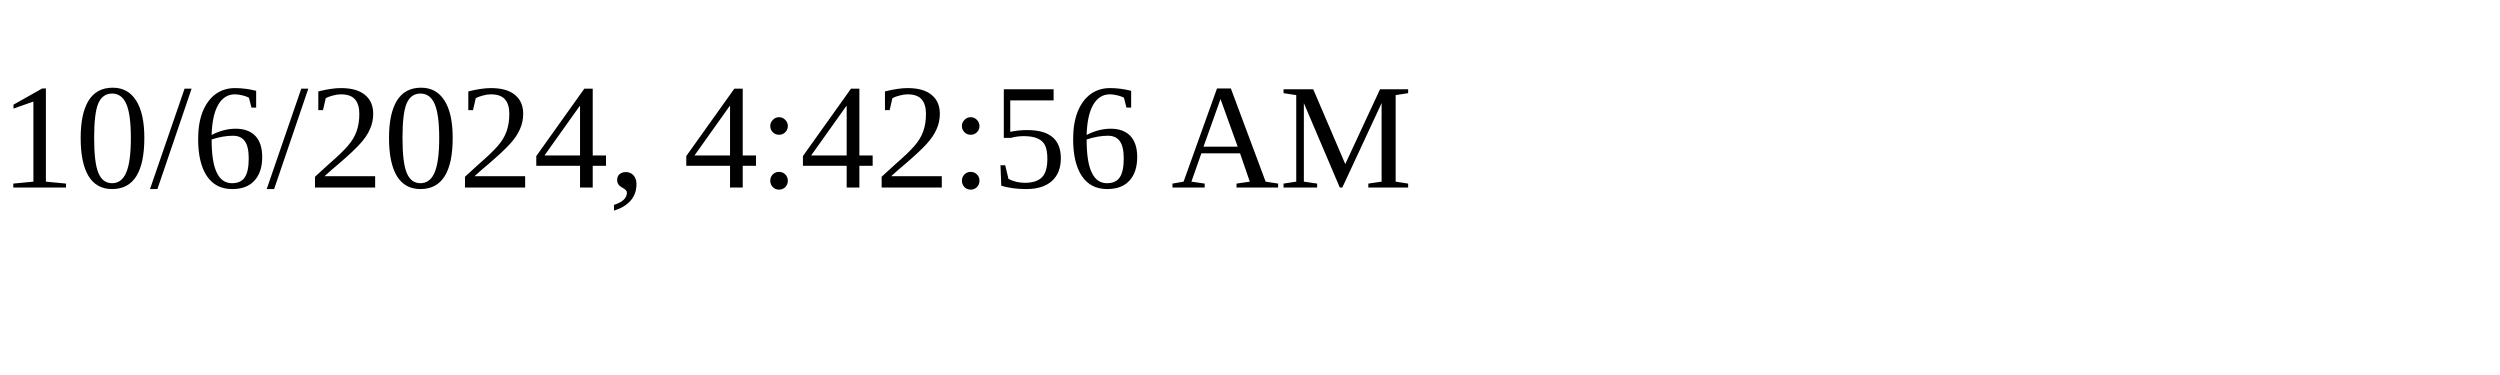
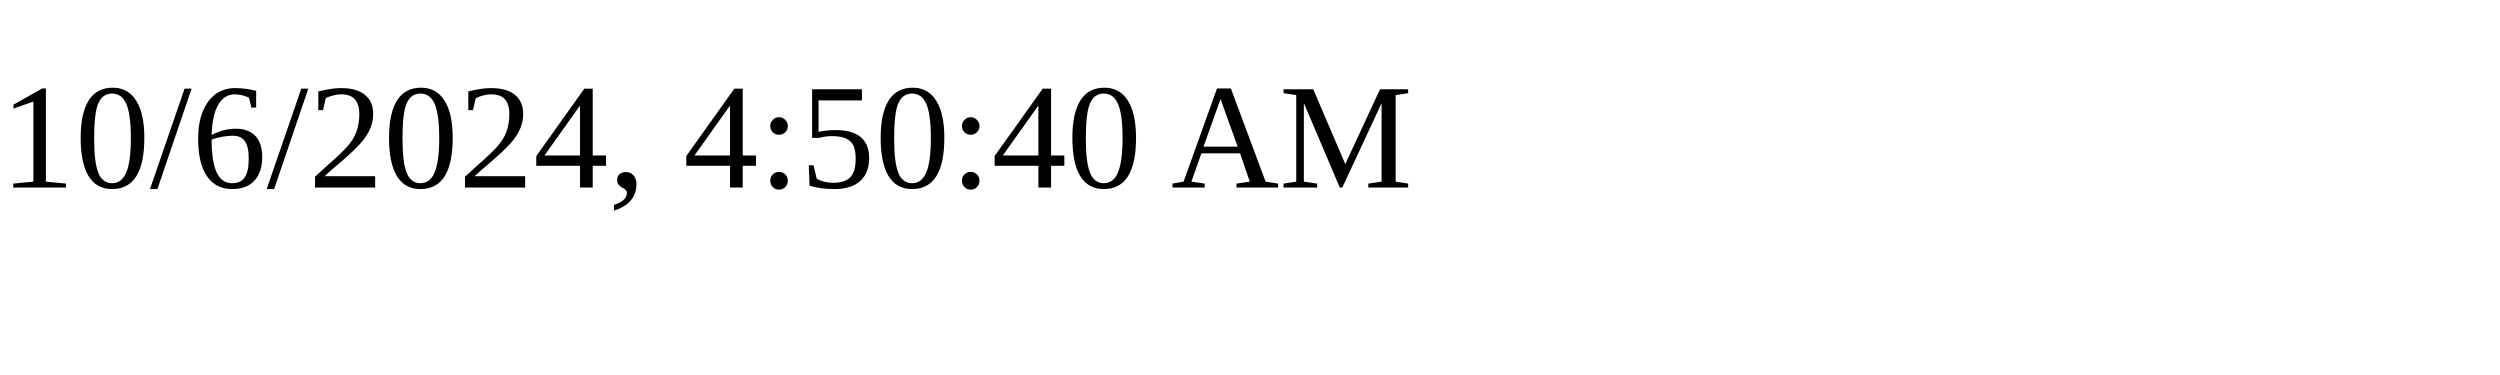
<svg xmlns="http://www.w3.org/2000/svg" height="30" width="200">
-   <text x="0" y="15">10/6/2024, 4:42:56 AM</text>
+   <text x="0" y="15">10/6/2024, 4:50:40 AM</text>
</svg>
